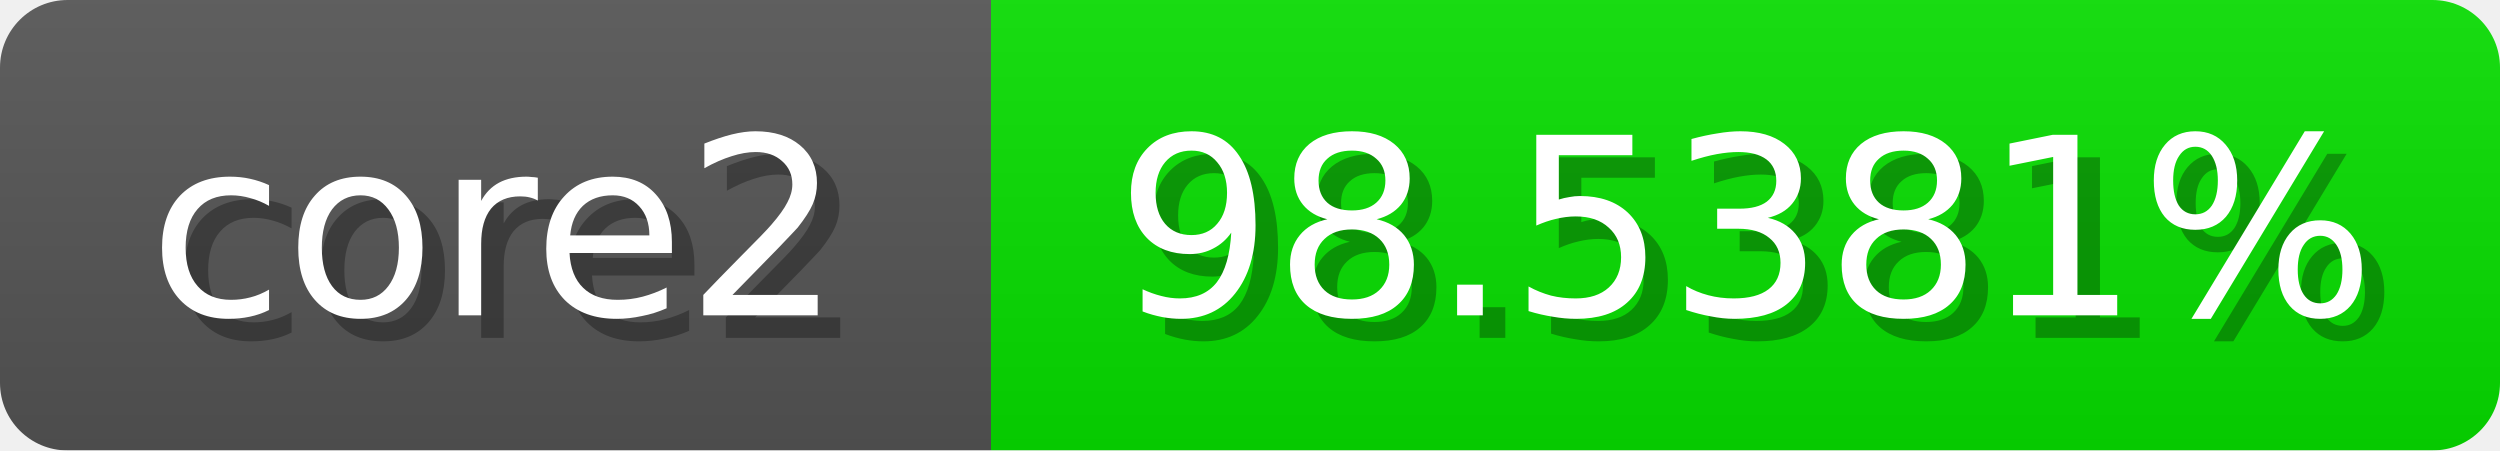
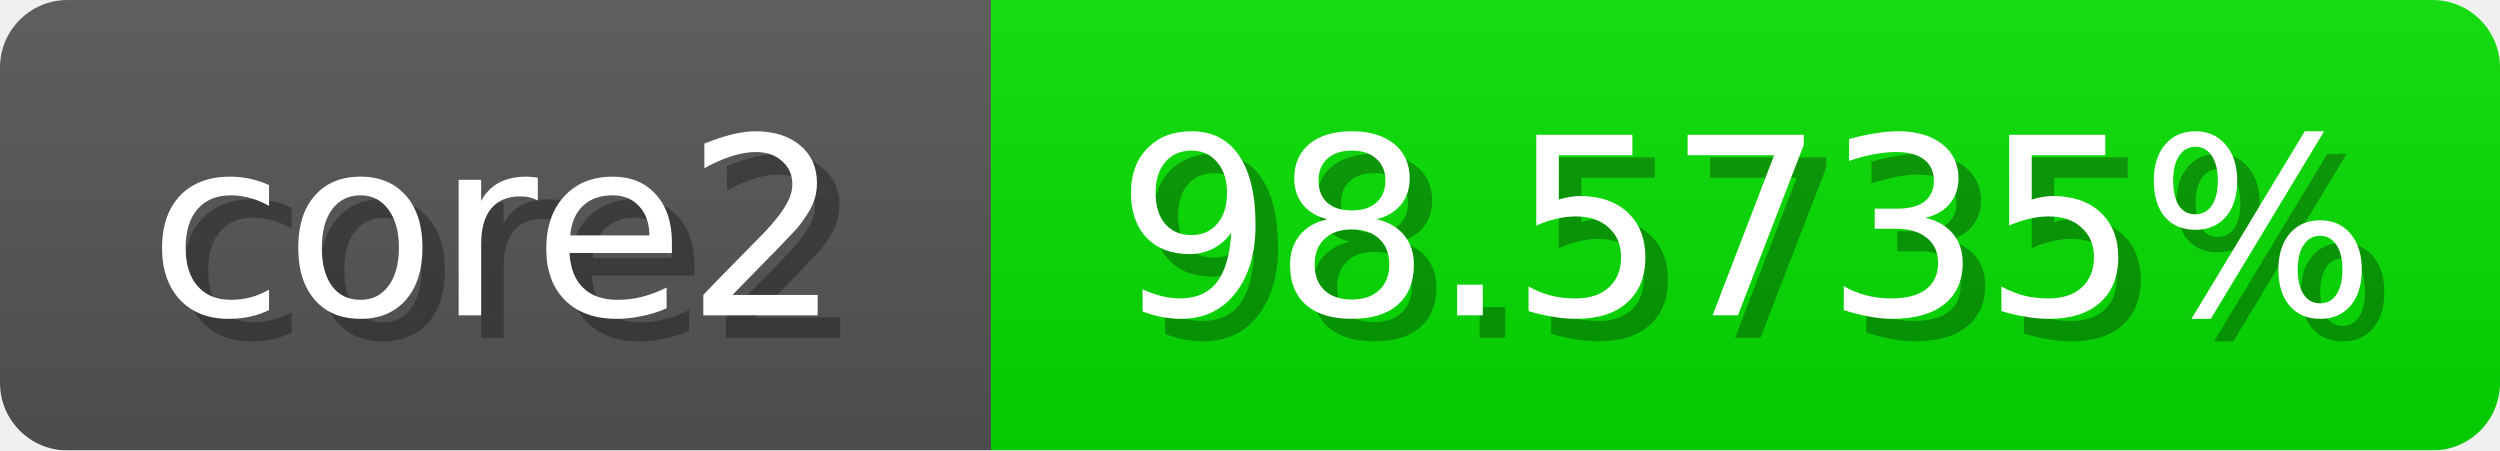
<svg xmlns="http://www.w3.org/2000/svg" width="111" height="20">
  <linearGradient id="b" x2="0" y2="100%">
    <stop offset="0" stop-color="#bbb" stop-opacity=".1" />
    <stop offset="1" stop-opacity=".1" />
  </linearGradient>
  <mask id="anybadge_1">
    <rect width="111" height="20" rx="3" fill="#fff" />
  </mask>
  <g mask="url(#anybadge_1)">
    <path fill="#555" d="M0 0h44v20H0z" />
-     <path fill="#07e000" d="M44 0h67v20H44z" />
+     <path fill="#06e000" d="M44 0h67v20H44z" />
    <path fill="url(#b)" d="M0 0h111v20H0z" />
  </g>
  <g fill="#fff" text-anchor="middle" font-family="DejaVu Sans,Verdana,Geneva,sans-serif" font-size="11">
    <text x="23.0" y="15" fill="#010101" fill-opacity=".3">core2</text>
    <text x="22.0" y="14">core2</text>
  </g>
  <g fill="#fff" text-anchor="middle" font-family="DejaVu Sans,Verdana,Geneva,sans-serif" font-size="11">
-     <text x="78.5" y="15" fill="#010101" fill-opacity=".3">98.5381%</text>
-     <text x="77.5" y="14">98.5381%</text>
+     <text x="78.5" y="15" fill="#010101" fill-opacity=".3">98.5735%</text>
+     <text x="77.5" y="14">98.5735%</text>
  </g>
</svg>
